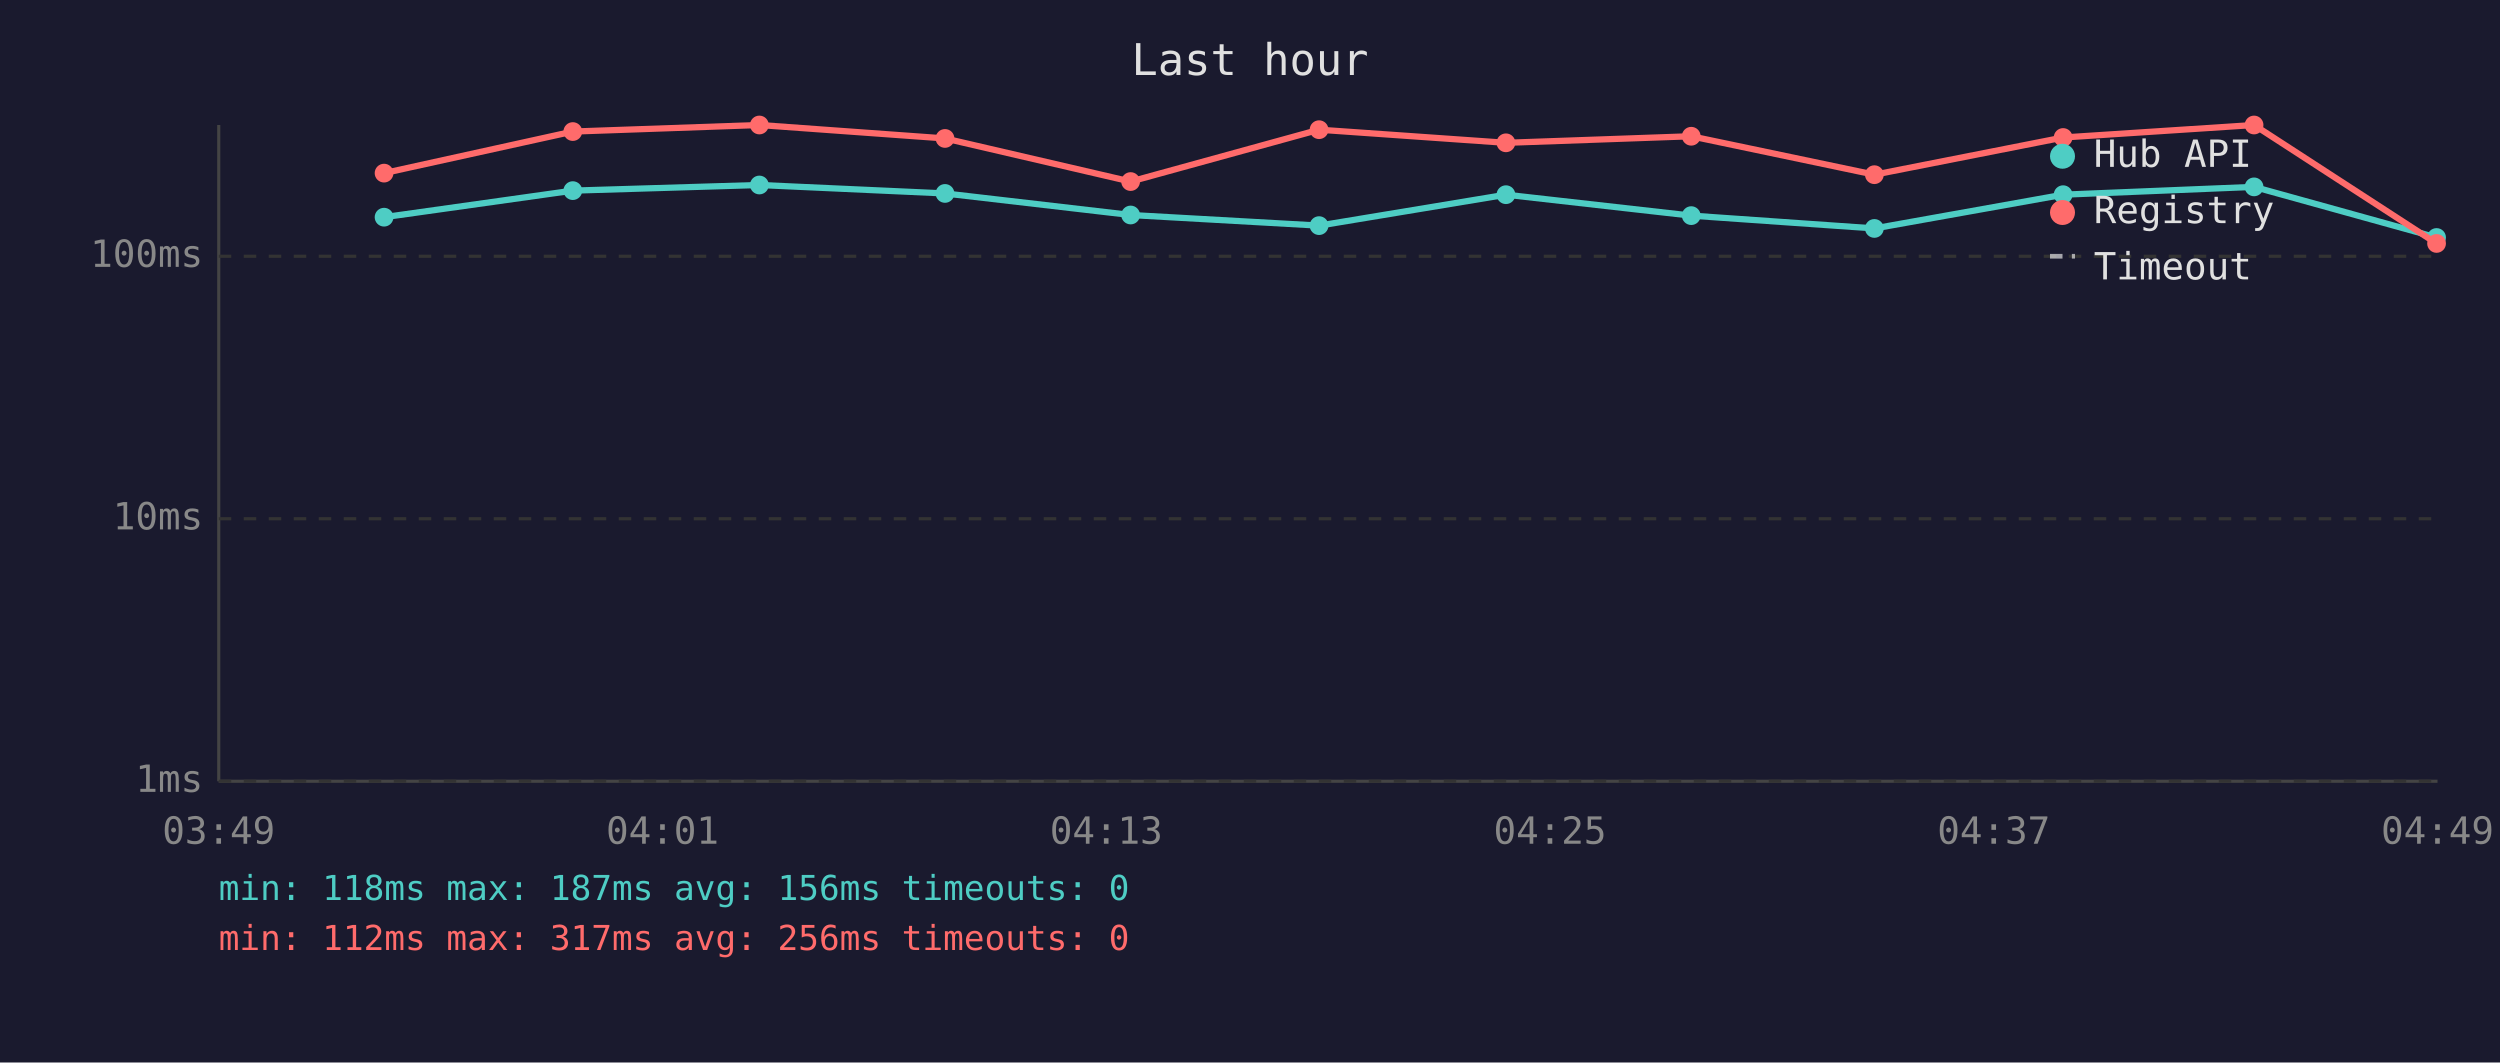
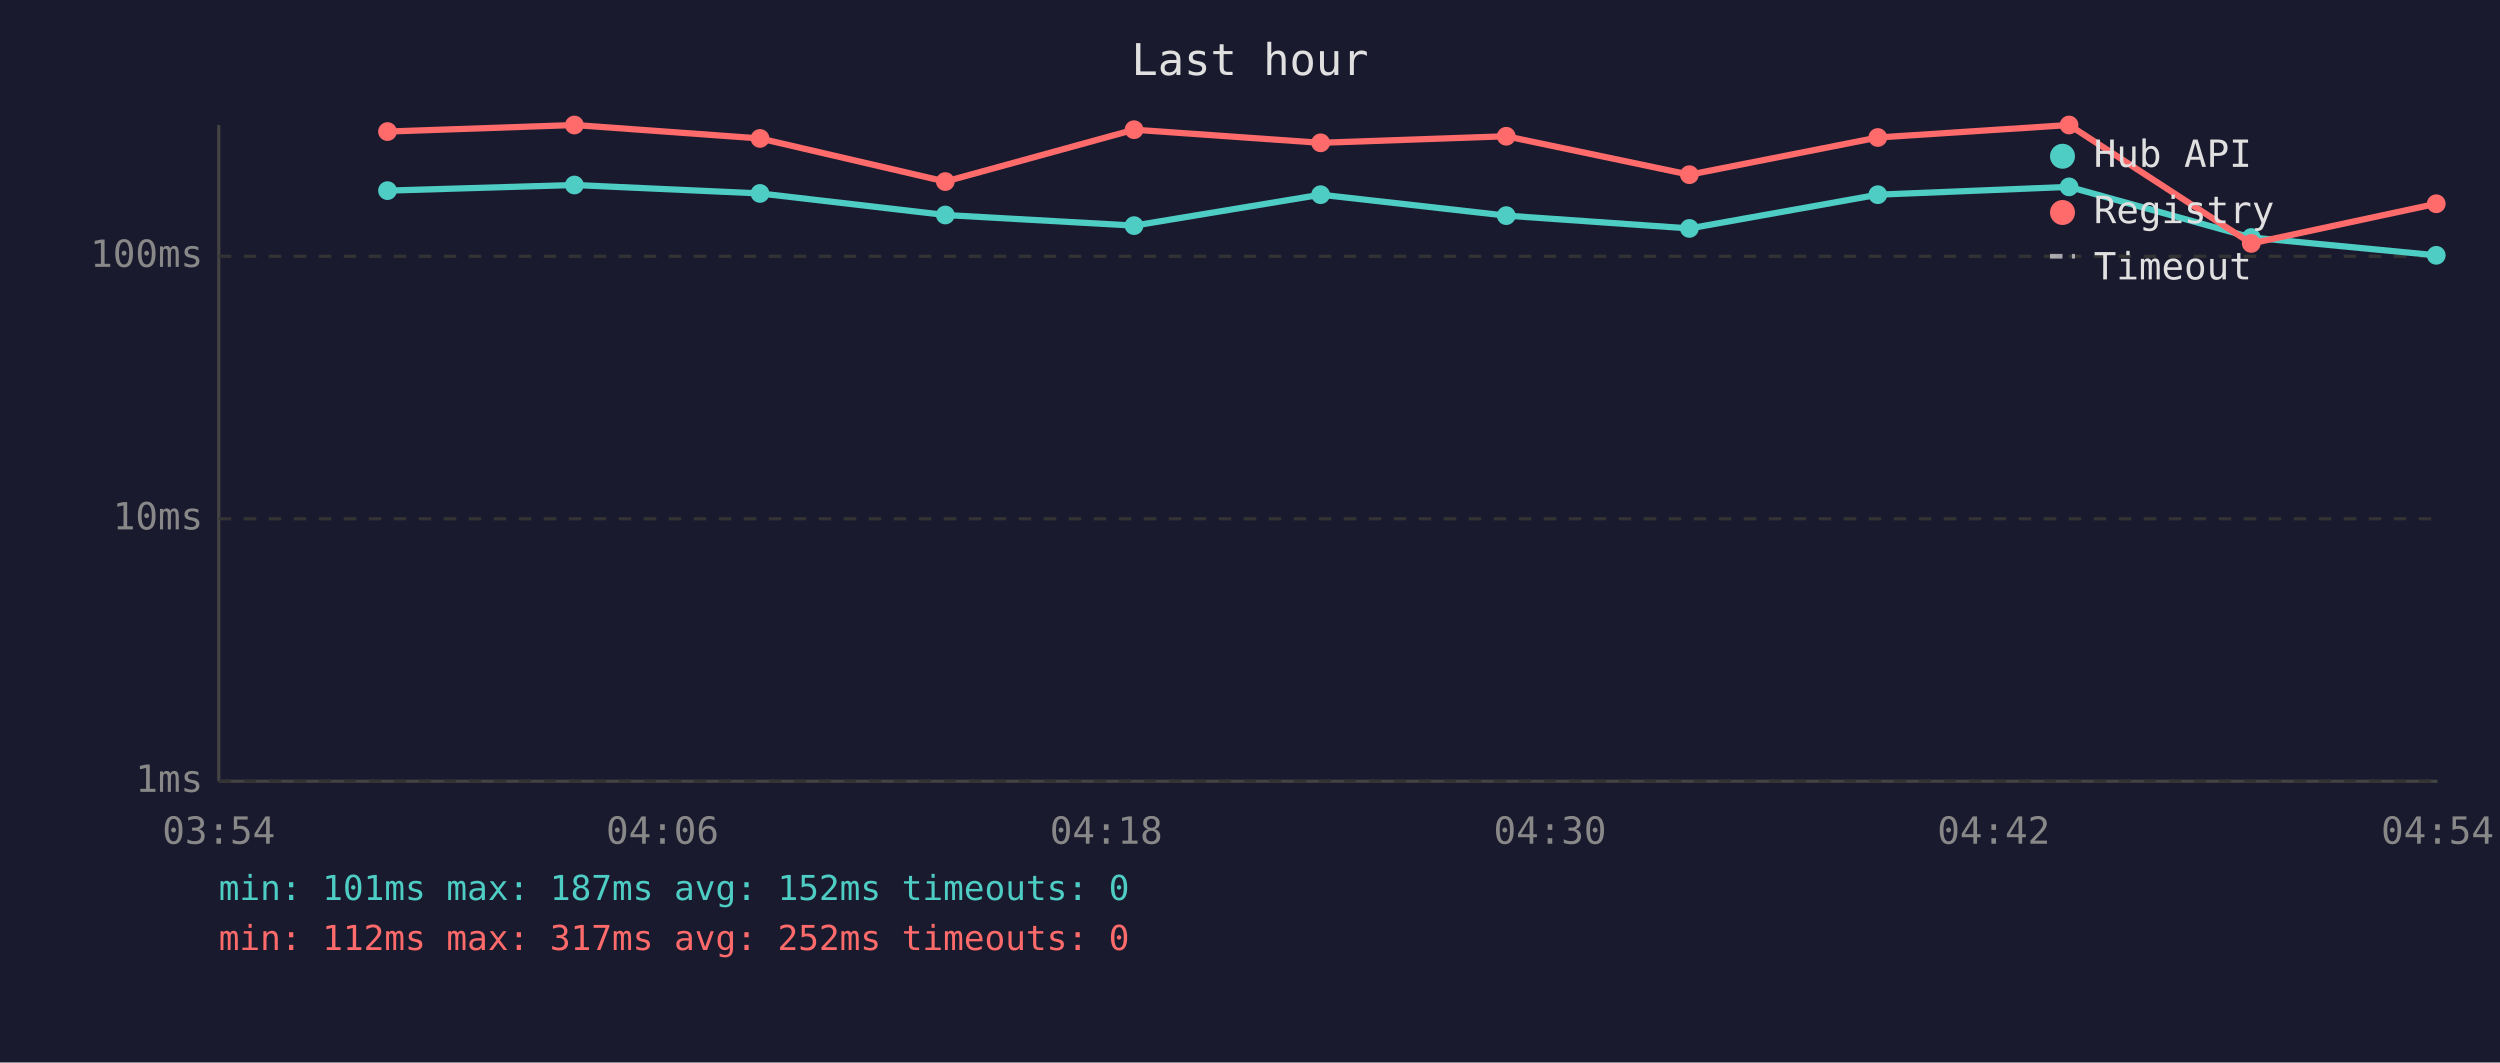
<svg xmlns="http://www.w3.org/2000/svg" viewBox="0 0 800 340" font-family="monospace" font-size="12">
  <rect width="800" height="340" fill="#1a1a2e" />
  <text x="400" y="24" fill="#e0e0e0" font-size="14" text-anchor="middle">Last hour</text>
  <line x1="70" y1="40" x2="70" y2="250" stroke="#444" stroke-width="1" />
  <line x1="70" y1="250" x2="780" y2="250" stroke="#444" stroke-width="1" />
  <line x1="70" y1="250" x2="780" y2="250" stroke="#333" stroke-width="1" stroke-dasharray="4" />
  <text x="65" y="250" fill="#888" text-anchor="end" dominant-baseline="middle">1ms</text>
  <line x1="70" y1="166" x2="780" y2="166" stroke="#333" stroke-width="1" stroke-dasharray="4" />
  <text x="65" y="166" fill="#888" text-anchor="end" dominant-baseline="middle">10ms</text>
  <line x1="70" y1="82" x2="780" y2="82" stroke="#333" stroke-width="1" stroke-dasharray="4" />
  <text x="65" y="82" fill="#888" text-anchor="end" dominant-baseline="middle">100ms</text>
-   <text x="70" y="270" fill="#888" text-anchor="middle">03:49</text>
-   <text x="212" y="270" fill="#888" text-anchor="middle">04:01</text>
-   <text x="354" y="270" fill="#888" text-anchor="middle">04:13</text>
-   <text x="496" y="270" fill="#888" text-anchor="middle">04:25</text>
-   <text x="638" y="270" fill="#888" text-anchor="middle">04:37</text>
-   <text x="780" y="270" fill="#888" text-anchor="middle">04:49</text>
-   <polyline points="122.9,69.5 183.3,61.0 243.0,59.2 302.4,61.9 361.8,68.8 422.1,72.2 481.9,62.3 541.2,69.0 599.8,73.1 660.2,62.3 721.3,59.8 779.7,76.0" fill="none" stroke="#4ecdc4" stroke-width="2" opacity="1" />
-   <circle cx="122.9" cy="69.5" r="3" fill="#4ecdc4" />
-   <circle cx="183.3" cy="61.0" r="3" fill="#4ecdc4" />
-   <circle cx="243.0" cy="59.2" r="3" fill="#4ecdc4" />
-   <circle cx="302.4" cy="61.9" r="3" fill="#4ecdc4" />
-   <circle cx="361.8" cy="68.8" r="3" fill="#4ecdc4" />
-   <circle cx="422.1" cy="72.2" r="3" fill="#4ecdc4" />
-   <circle cx="481.9" cy="62.3" r="3" fill="#4ecdc4" />
-   <circle cx="541.2" cy="69.0" r="3" fill="#4ecdc4" />
-   <circle cx="599.8" cy="73.1" r="3" fill="#4ecdc4" />
-   <circle cx="660.2" cy="62.3" r="3" fill="#4ecdc4" />
-   <circle cx="721.3" cy="59.8" r="3" fill="#4ecdc4" />
-   <circle cx="779.7" cy="76.0" r="3" fill="#4ecdc4" />
-   <polyline points="122.9,55.4 183.3,42.1 243.0,40.0 302.4,44.3 361.8,58.1 422.1,41.5 481.9,45.7 541.2,43.6 599.8,55.9 660.2,44.0 721.3,40.0 779.7,77.9" fill="none" stroke="#ff6b6b" stroke-width="2" opacity="1" />
-   <circle cx="122.9" cy="55.4" r="3" fill="#ff6b6b" />
-   <circle cx="183.3" cy="42.1" r="3" fill="#ff6b6b" />
-   <circle cx="243.0" cy="40.0" r="3" fill="#ff6b6b" />
-   <circle cx="302.4" cy="44.3" r="3" fill="#ff6b6b" />
-   <circle cx="361.8" cy="58.1" r="3" fill="#ff6b6b" />
-   <circle cx="422.1" cy="41.5" r="3" fill="#ff6b6b" />
-   <circle cx="481.9" cy="45.7" r="3" fill="#ff6b6b" />
-   <circle cx="541.2" cy="43.6" r="3" fill="#ff6b6b" />
-   <circle cx="599.8" cy="55.9" r="3" fill="#ff6b6b" />
-   <circle cx="660.2" cy="44.0" r="3" fill="#ff6b6b" />
-   <circle cx="721.3" cy="40.0" r="3" fill="#ff6b6b" />
-   <circle cx="779.7" cy="77.9" r="3" fill="#ff6b6b" />
+   <text x="70" y="270" fill="#888" text-anchor="middle">03:54</text>
+   <text x="212" y="270" fill="#888" text-anchor="middle">04:06</text>
+   <text x="354" y="270" fill="#888" text-anchor="middle">04:18</text>
+   <text x="496" y="270" fill="#888" text-anchor="middle">04:30</text>
+   <text x="638" y="270" fill="#888" text-anchor="middle">04:42</text>
+   <text x="780" y="270" fill="#888" text-anchor="middle">04:54</text>
+   <polyline points="124.0,61.0 183.8,59.2 243.2,61.9 302.5,68.8 362.9,72.2 422.6,62.3 482.0,69.0 540.6,73.1 600.9,62.3 662.1,59.8 720.4,76.0 779.6,81.7" fill="none" stroke="#4ecdc4" stroke-width="2" opacity="1" />
+   <circle cx="124.0" cy="61.0" r="3" fill="#4ecdc4" />
+   <circle cx="183.8" cy="59.2" r="3" fill="#4ecdc4" />
+   <circle cx="243.2" cy="61.9" r="3" fill="#4ecdc4" />
+   <circle cx="302.5" cy="68.8" r="3" fill="#4ecdc4" />
+   <circle cx="362.9" cy="72.2" r="3" fill="#4ecdc4" />
+   <circle cx="422.6" cy="62.3" r="3" fill="#4ecdc4" />
+   <circle cx="482.0" cy="69.0" r="3" fill="#4ecdc4" />
+   <circle cx="540.6" cy="73.1" r="3" fill="#4ecdc4" />
+   <circle cx="600.9" cy="62.3" r="3" fill="#4ecdc4" />
+   <circle cx="662.1" cy="59.8" r="3" fill="#4ecdc4" />
+   <circle cx="720.4" cy="76.0" r="3" fill="#4ecdc4" />
+   <circle cx="779.6" cy="81.7" r="3" fill="#4ecdc4" />
+   <polyline points="124.0,42.1 183.8,40.0 243.2,44.3 302.5,58.1 362.9,41.5 422.6,45.7 482.0,43.6 540.6,55.9 600.9,44.0 662.1,40.0 720.4,77.9 779.6,65.2" fill="none" stroke="#ff6b6b" stroke-width="2" opacity="1" />
+   <circle cx="124.0" cy="42.1" r="3" fill="#ff6b6b" />
+   <circle cx="183.8" cy="40.0" r="3" fill="#ff6b6b" />
+   <circle cx="243.2" cy="44.3" r="3" fill="#ff6b6b" />
+   <circle cx="302.5" cy="58.1" r="3" fill="#ff6b6b" />
+   <circle cx="362.9" cy="41.5" r="3" fill="#ff6b6b" />
+   <circle cx="422.6" cy="45.7" r="3" fill="#ff6b6b" />
+   <circle cx="482.0" cy="43.6" r="3" fill="#ff6b6b" />
+   <circle cx="540.6" cy="55.9" r="3" fill="#ff6b6b" />
+   <circle cx="600.9" cy="44.0" r="3" fill="#ff6b6b" />
+   <circle cx="662.1" cy="40.0" r="3" fill="#ff6b6b" />
+   <circle cx="720.4" cy="77.9" r="3" fill="#ff6b6b" />
+   <circle cx="779.6" cy="65.2" r="3" fill="#ff6b6b" />
  <circle cx="660" cy="50" r="4" fill="#4ecdc4" />
  <text x="670" y="50" fill="#e0e0e0" dominant-baseline="middle">Hub API</text>
  <circle cx="660" cy="68" r="4" fill="#ff6b6b" />
  <text x="670" y="68" fill="#e0e0e0" dominant-baseline="middle">Registry</text>
  <line x1="656" y1="82" x2="664" y2="82" stroke="#e0e0e0" stroke-width="1.5" stroke-dasharray="4,3" opacity="0.7" />
  <text x="670" y="86" fill="#e0e0e0" dominant-baseline="middle">Timeout</text>
-   <text x="70" y="288" fill="#4ecdc4" font-size="11">min: 118ms  max: 187ms  avg: 156ms  timeouts: 0</text>
-   <text x="70" y="304" fill="#ff6b6b" font-size="11">min: 112ms  max: 317ms  avg: 256ms  timeouts: 0</text>
+   <text x="70" y="288" fill="#4ecdc4" font-size="11">min: 101ms  max: 187ms  avg: 152ms  timeouts: 0</text>
+   <text x="70" y="304" fill="#ff6b6b" font-size="11">min: 112ms  max: 317ms  avg: 252ms  timeouts: 0</text>
</svg>
